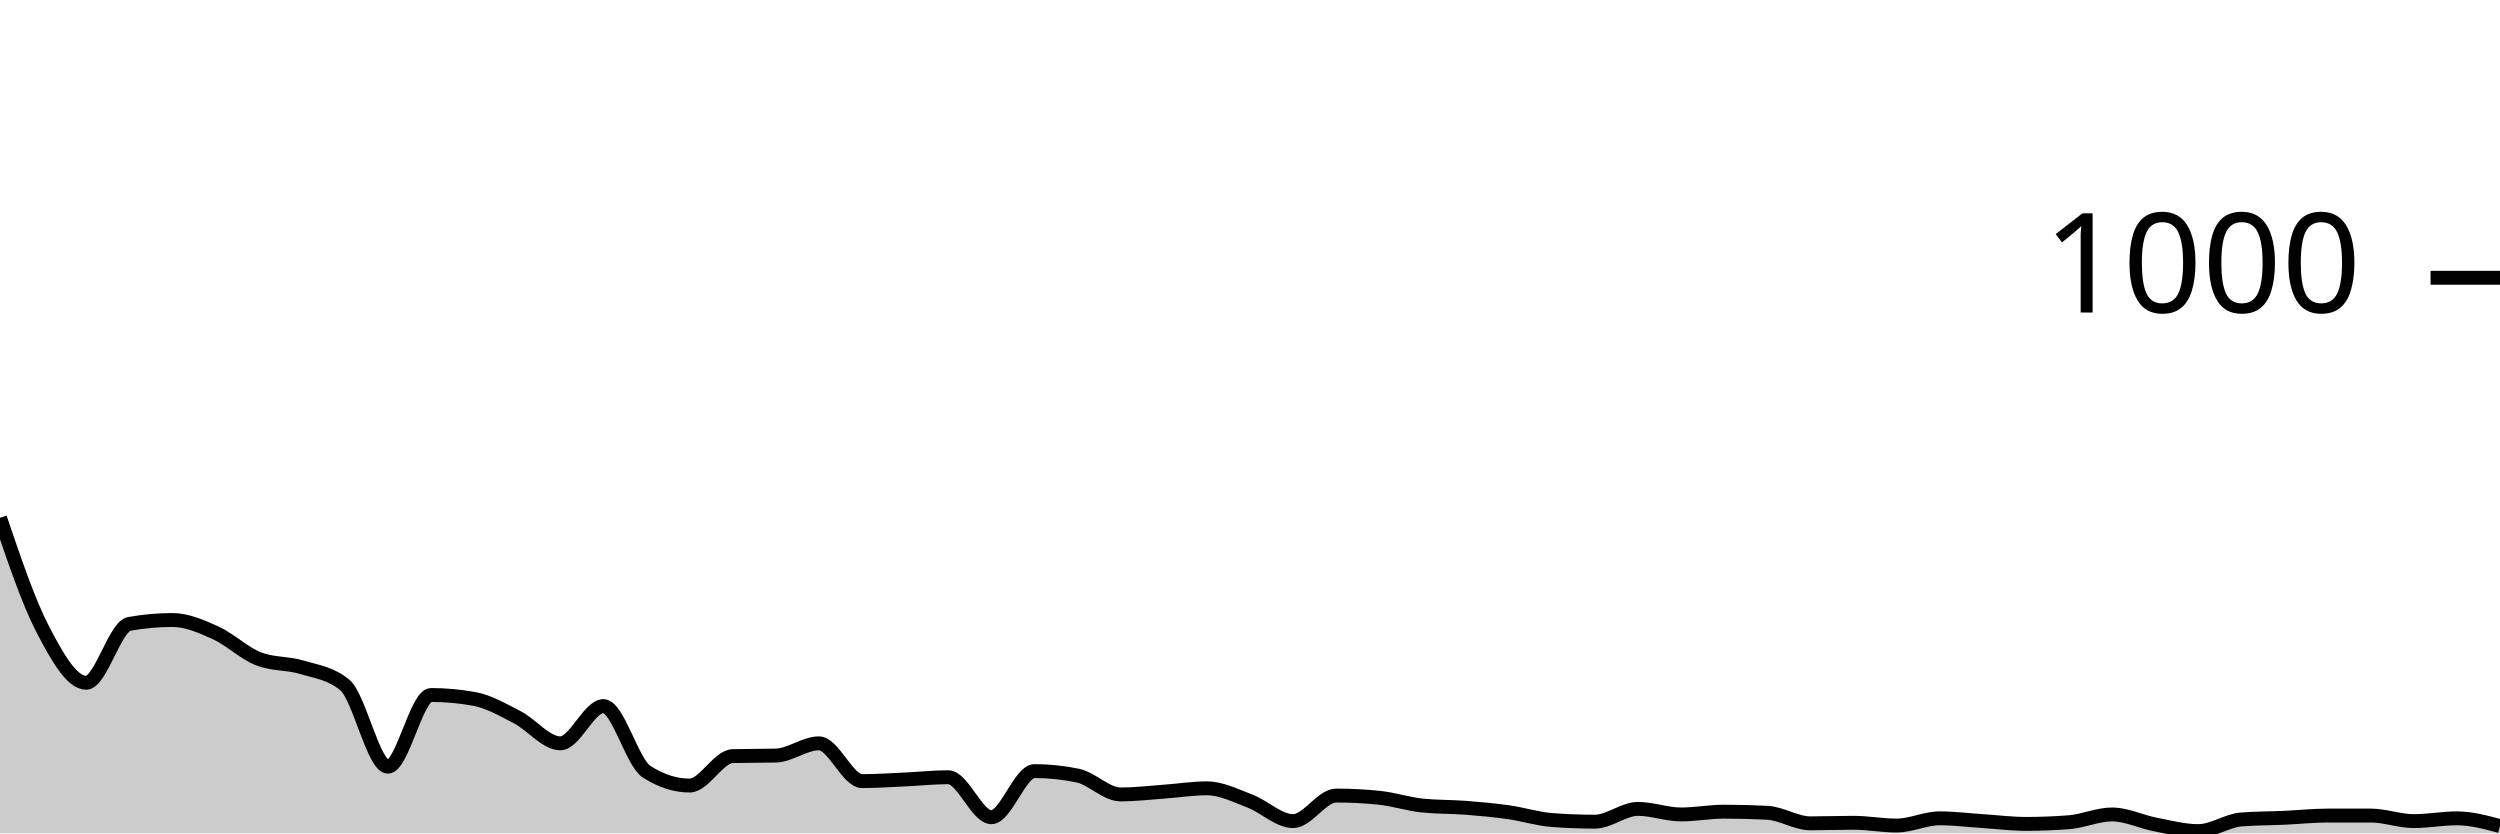
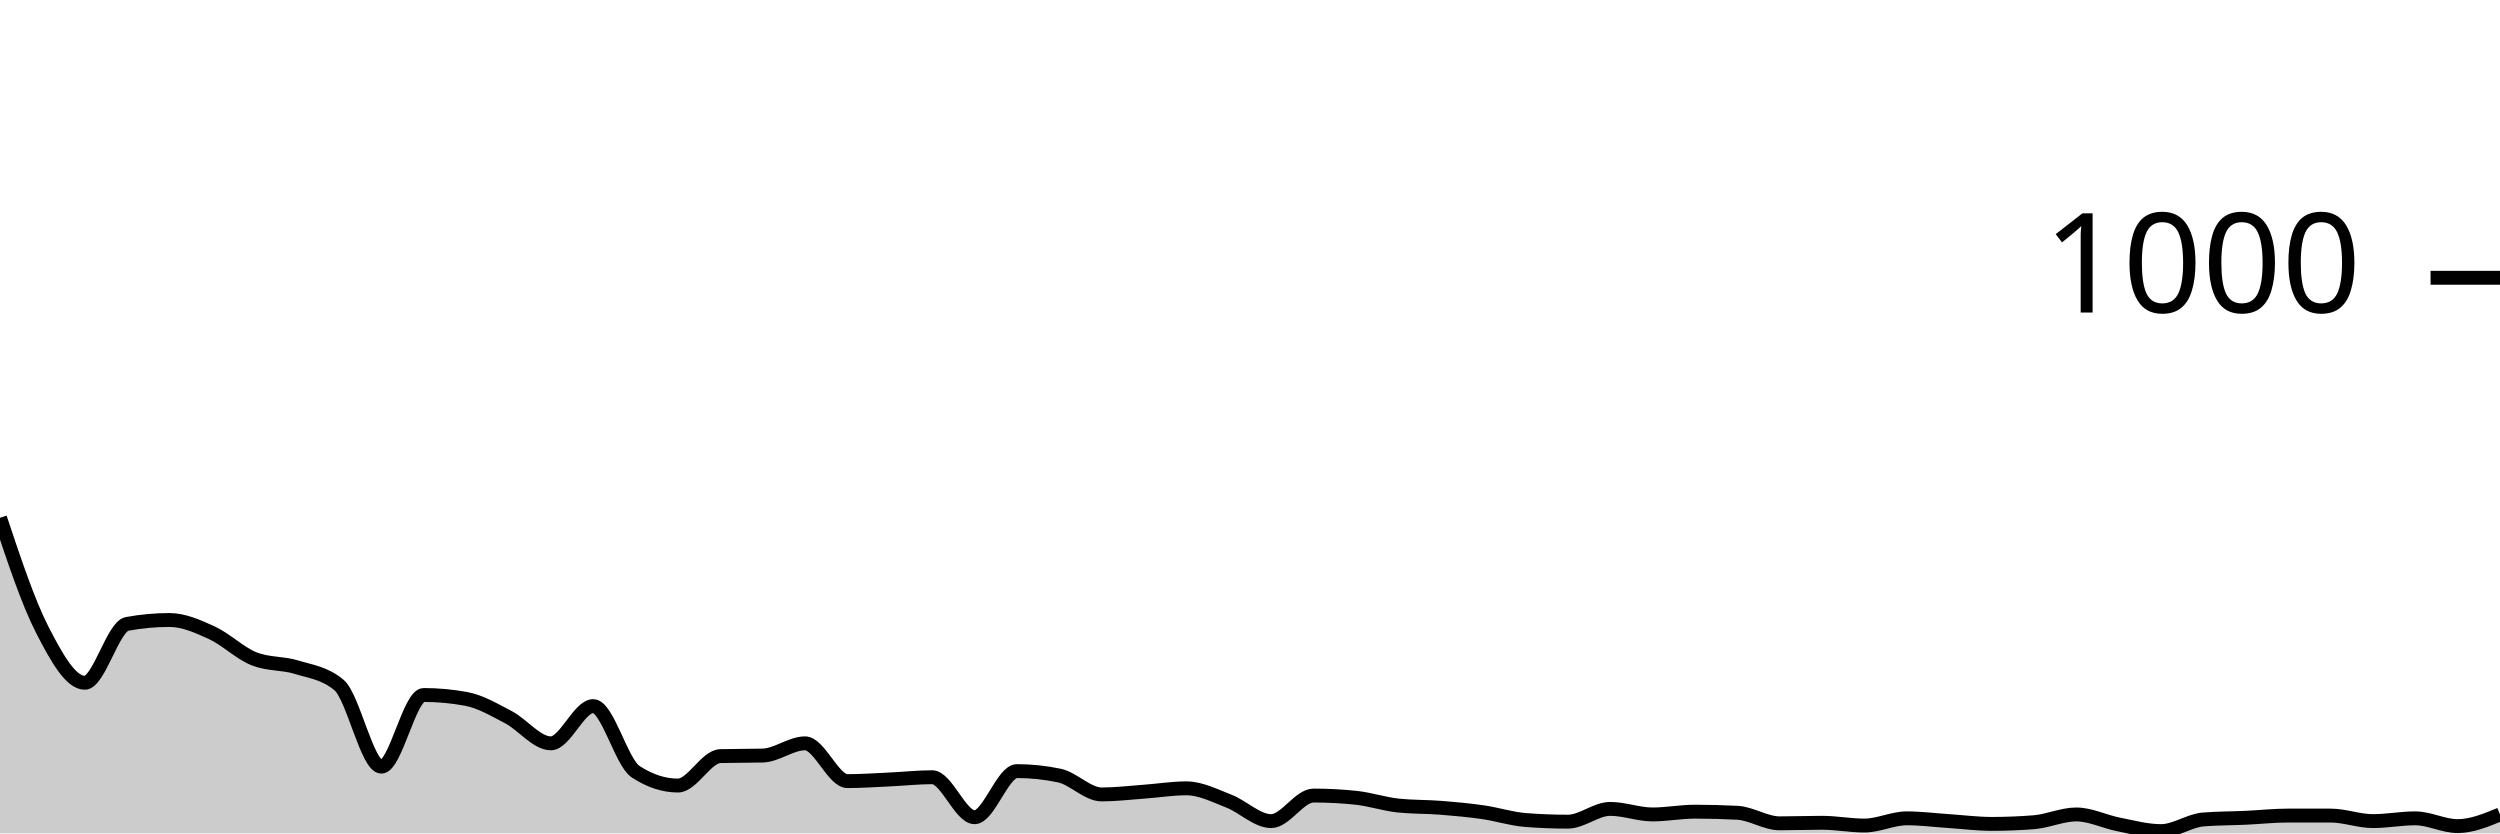
<svg xmlns="http://www.w3.org/2000/svg" viewBox="0 0 180 60">
  <g transform="translate(0,20)">
-     <path class="area" fill="rgba(0, 0, 0, 0.2)" d="M0,17.28C1.034,20.33,2.069,23.38,3.103,25.36C4.138,27.34,5.172,29.16,6.207,29.16C7.241,29.16,8.276,25.107,9.31,24.92C10.345,24.733,11.379,24.64,12.414,24.64C13.448,24.64,14.483,25.093,15.517,25.56C16.552,26.027,17.586,27.04,18.621,27.44C19.655,27.84,20.69,27.727,21.724,28.04C22.759,28.353,23.793,28.467,24.828,29.32C25.862,30.173,26.897,35.2,27.931,35.2C28.966,35.2,30,30.04,31.034,30.04C32.069,30.04,33.103,30.133,34.138,30.32C35.172,30.507,36.207,31.107,37.241,31.64C38.276,32.173,39.31,33.52,40.345,33.52C41.379,33.52,42.414,30.84,43.448,30.84C44.483,30.84,45.517,34.893,46.552,35.56C47.586,36.227,48.621,36.56,49.655,36.56C50.69,36.56,51.724,34.467,52.759,34.44C53.793,34.413,54.828,34.427,55.862,34.4C56.897,34.373,57.931,33.52,58.966,33.52C60,33.52,61.034,36.24,62.069,36.24C63.103,36.24,64.138,36.167,65.172,36.12C66.207,36.073,67.241,35.96,68.276,35.96C69.31,35.96,70.345,38.84,71.379,38.84C72.414,38.84,73.448,35.52,74.483,35.52C75.517,35.52,76.552,35.627,77.586,35.84C78.621,36.053,79.655,37.2,80.69,37.2C81.724,37.2,82.759,37.073,83.793,37C84.828,36.927,85.862,36.76,86.897,36.76C87.931,36.76,88.966,37.287,90,37.68C91.034,38.073,92.069,39.12,93.103,39.12C94.138,39.12,95.172,37.28,96.207,37.28C97.241,37.28,98.276,37.333,99.31,37.44C100.345,37.547,101.379,37.893,102.414,38C103.448,38.107,104.483,38.08,105.517,38.16C106.552,38.24,107.586,38.333,108.621,38.48C109.655,38.627,110.69,38.96,111.724,39.04C112.759,39.12,113.793,39.16,114.828,39.16C115.862,39.16,116.897,38.24,117.931,38.24C118.966,38.24,120,38.64,121.034,38.64C122.069,38.64,123.103,38.44,124.138,38.44C125.172,38.44,126.207,38.467,127.241,38.52C128.276,38.573,129.31,39.28,130.345,39.28C131.379,39.28,132.414,39.24,133.448,39.24C134.483,39.24,135.517,39.44,136.552,39.44C137.586,39.44,138.621,38.92,139.655,38.92C140.69,38.92,141.724,39.053,142.759,39.12C143.793,39.187,144.828,39.32,145.862,39.32C146.897,39.32,147.931,39.28,148.966,39.2C150,39.12,151.034,38.64,152.069,38.64C153.103,38.64,154.138,39.16,155.172,39.36C156.207,39.56,157.241,39.84,158.276,39.84C159.31,39.84,160.345,39.08,161.379,39C162.414,38.92,163.448,38.927,164.483,38.88C165.517,38.833,166.552,38.72,167.586,38.72C168.621,38.72,169.655,38.72,170.69,38.72C171.724,38.72,172.759,39.12,173.793,39.12C174.828,39.12,175.862,38.92,176.897,38.92C177.931,38.92,178.966,39.2,180,39.48L180,40C178.966,40,177.931,40,176.897,40C175.862,40,174.828,40,173.793,40C172.759,40,171.724,40,170.69,40C169.655,40,168.621,40,167.586,40C166.552,40,165.517,40,164.483,40C163.448,40,162.414,40,161.379,40C160.345,40,159.31,40,158.276,40C157.241,40,156.207,40,155.172,40C154.138,40,153.103,40,152.069,40C151.034,40,150,40,148.966,40C147.931,40,146.897,40,145.862,40C144.828,40,143.793,40,142.759,40C141.724,40,140.69,40,139.655,40C138.621,40,137.586,40,136.552,40C135.517,40,134.483,40,133.448,40C132.414,40,131.379,40,130.345,40C129.31,40,128.276,40,127.241,40C126.207,40,125.172,40,124.138,40C123.103,40,122.069,40,121.034,40C120,40,118.966,40,117.931,40C116.897,40,115.862,40,114.828,40C113.793,40,112.759,40,111.724,40C110.69,40,109.655,40,108.621,40C107.586,40,106.552,40,105.517,40C104.483,40,103.448,40,102.414,40C101.379,40,100.345,40,99.31,40C98.276,40,97.241,40,96.207,40C95.172,40,94.138,40,93.103,40C92.069,40,91.034,40,90,40C88.966,40,87.931,40,86.897,40C85.862,40,84.828,40,83.793,40C82.759,40,81.724,40,80.69,40C79.655,40,78.621,40,77.586,40C76.552,40,75.517,40,74.483,40C73.448,40,72.414,40,71.379,40C70.345,40,69.31,40,68.276,40C67.241,40,66.207,40,65.172,40C64.138,40,63.103,40,62.069,40C61.034,40,60,40,58.966,40C57.931,40,56.897,40,55.862,40C54.828,40,53.793,40,52.759,40C51.724,40,50.69,40,49.655,40C48.621,40,47.586,40,46.552,40C45.517,40,44.483,40,43.448,40C42.414,40,41.379,40,40.345,40C39.31,40,38.276,40,37.241,40C36.207,40,35.172,40,34.138,40C33.103,40,32.069,40,31.034,40C30,40,28.966,40,27.931,40C26.897,40,25.862,40,24.828,40C23.793,40,22.759,40,21.724,40C20.69,40,19.655,40,18.621,40C17.586,40,16.552,40,15.517,40C14.483,40,13.448,40,12.414,40C11.379,40,10.345,40,9.31,40C8.276,40,7.241,40,6.207,40C5.172,40,4.138,40,3.103,40C2.069,40,1.034,40,0,40Z" />
-     <path class="line" stroke="black" fill="none" d="M0,17.28C1.034,20.33,2.069,23.38,3.103,25.36C4.138,27.34,5.172,29.16,6.207,29.16C7.241,29.16,8.276,25.107,9.31,24.92C10.345,24.733,11.379,24.64,12.414,24.64C13.448,24.64,14.483,25.093,15.517,25.56C16.552,26.027,17.586,27.04,18.621,27.44C19.655,27.84,20.69,27.727,21.724,28.04C22.759,28.353,23.793,28.467,24.828,29.32C25.862,30.173,26.897,35.2,27.931,35.2C28.966,35.2,30,30.04,31.034,30.04C32.069,30.04,33.103,30.133,34.138,30.32C35.172,30.507,36.207,31.107,37.241,31.64C38.276,32.173,39.31,33.52,40.345,33.52C41.379,33.52,42.414,30.84,43.448,30.84C44.483,30.84,45.517,34.893,46.552,35.56C47.586,36.227,48.621,36.56,49.655,36.56C50.69,36.56,51.724,34.467,52.759,34.44C53.793,34.413,54.828,34.427,55.862,34.4C56.897,34.373,57.931,33.52,58.966,33.52C60,33.52,61.034,36.24,62.069,36.24C63.103,36.24,64.138,36.167,65.172,36.12C66.207,36.073,67.241,35.96,68.276,35.96C69.31,35.96,70.345,38.84,71.379,38.84C72.414,38.84,73.448,35.52,74.483,35.52C75.517,35.52,76.552,35.627,77.586,35.84C78.621,36.053,79.655,37.2,80.69,37.2C81.724,37.2,82.759,37.073,83.793,37C84.828,36.927,85.862,36.76,86.897,36.76C87.931,36.76,88.966,37.287,90,37.68C91.034,38.073,92.069,39.12,93.103,39.12C94.138,39.12,95.172,37.28,96.207,37.28C97.241,37.28,98.276,37.333,99.31,37.44C100.345,37.547,101.379,37.893,102.414,38C103.448,38.107,104.483,38.08,105.517,38.16C106.552,38.24,107.586,38.333,108.621,38.48C109.655,38.627,110.69,38.96,111.724,39.04C112.759,39.12,113.793,39.16,114.828,39.16C115.862,39.16,116.897,38.24,117.931,38.24C118.966,38.24,120,38.64,121.034,38.64C122.069,38.64,123.103,38.44,124.138,38.44C125.172,38.44,126.207,38.467,127.241,38.52C128.276,38.573,129.31,39.28,130.345,39.28C131.379,39.28,132.414,39.24,133.448,39.24C134.483,39.24,135.517,39.44,136.552,39.44C137.586,39.44,138.621,38.92,139.655,38.92C140.69,38.92,141.724,39.053,142.759,39.12C143.793,39.187,144.828,39.32,145.862,39.32C146.897,39.32,147.931,39.28,148.966,39.2C150,39.12,151.034,38.64,152.069,38.64C153.103,38.64,154.138,39.16,155.172,39.36C156.207,39.56,157.241,39.84,158.276,39.84C159.31,39.84,160.345,39.08,161.379,39C162.414,38.92,163.448,38.927,164.483,38.88C165.517,38.833,166.552,38.72,167.586,38.72C168.621,38.72,169.655,38.72,170.69,38.72C171.724,38.72,172.759,39.12,173.793,39.12C174.828,39.12,175.862,38.92,176.897,38.92C177.931,38.92,178.966,39.2,180,39.48" />
+     <path class="area" fill="rgba(0, 0, 0, 0.2)" d="M0,17.28C1.017,20.33,2.034,23.38,3.051,25.36C4.068,27.34,5.085,29.16,6.102,29.16C7.119,29.16,8.136,25.107,9.153,24.92C10.169,24.733,11.186,24.64,12.203,24.64C13.22,24.64,14.237,25.093,15.254,25.56C16.271,26.027,17.288,27.04,18.305,27.44C19.322,27.84,20.339,27.727,21.356,28.04C22.373,28.353,23.39,28.467,24.407,29.32C25.424,30.173,26.441,35.2,27.458,35.2C28.475,35.2,29.492,30.04,30.508,30.04C31.525,30.04,32.542,30.133,33.559,30.32C34.576,30.507,35.593,31.107,36.61,31.64C37.627,32.173,38.644,33.52,39.661,33.52C40.678,33.52,41.695,30.84,42.712,30.84C43.729,30.84,44.746,34.893,45.763,35.56C46.78,36.227,47.797,36.56,48.814,36.56C49.831,36.56,50.847,34.467,51.864,34.44C52.881,34.413,53.898,34.427,54.915,34.4C55.932,34.373,56.949,33.52,57.966,33.52C58.983,33.52,60,36.24,61.017,36.24C62.034,36.24,63.051,36.167,64.068,36.12C65.085,36.073,66.102,35.96,67.119,35.96C68.136,35.96,69.153,38.84,70.169,38.84C71.186,38.84,72.203,35.52,73.22,35.52C74.237,35.52,75.254,35.627,76.271,35.84C77.288,36.053,78.305,37.2,79.322,37.2C80.339,37.2,81.356,37.073,82.373,37C83.39,36.927,84.407,36.76,85.424,36.76C86.441,36.76,87.458,37.287,88.475,37.68C89.492,38.073,90.508,39.12,91.525,39.12C92.542,39.12,93.559,37.28,94.576,37.28C95.593,37.28,96.61,37.333,97.627,37.44C98.644,37.547,99.661,37.893,100.678,38C101.695,38.107,102.712,38.08,103.729,38.16C104.746,38.24,105.763,38.333,106.78,38.48C107.797,38.627,108.814,38.96,109.831,39.04C110.847,39.12,111.864,39.16,112.881,39.16C113.898,39.16,114.915,38.24,115.932,38.24C116.949,38.24,117.966,38.64,118.983,38.64C120,38.64,121.017,38.44,122.034,38.44C123.051,38.44,124.068,38.467,125.085,38.52C126.102,38.573,127.119,39.28,128.136,39.28C129.153,39.28,130.169,39.24,131.186,39.24C132.203,39.24,133.22,39.44,134.237,39.44C135.254,39.44,136.271,38.92,137.288,38.92C138.305,38.92,139.322,39.053,140.339,39.12C141.356,39.187,142.373,39.32,143.39,39.32C144.407,39.32,145.424,39.28,146.441,39.2C147.458,39.12,148.475,38.64,149.492,38.64C150.508,38.64,151.525,39.16,152.542,39.36C153.559,39.56,154.576,39.84,155.593,39.84C156.61,39.84,157.627,39.08,158.644,39C159.661,38.92,160.678,38.927,161.695,38.88C162.712,38.833,163.729,38.72,164.746,38.72C165.763,38.72,166.78,38.72,167.797,38.72C168.814,38.72,169.831,39.12,170.847,39.12C171.864,39.12,172.881,38.92,173.898,38.92C174.915,38.92,175.932,39.48,176.949,39.48C177.966,39.48,178.983,39.06,180,38.64L180,40C178.983,40,177.966,40,176.949,40C175.932,40,174.915,40,173.898,40C172.881,40,171.864,40,170.847,40C169.831,40,168.814,40,167.797,40C166.78,40,165.763,40,164.746,40C163.729,40,162.712,40,161.695,40C160.678,40,159.661,40,158.644,40C157.627,40,156.61,40,155.593,40C154.576,40,153.559,40,152.542,40C151.525,40,150.508,40,149.492,40C148.475,40,147.458,40,146.441,40C145.424,40,144.407,40,143.39,40C142.373,40,141.356,40,140.339,40C139.322,40,138.305,40,137.288,40C136.271,40,135.254,40,134.237,40C133.22,40,132.203,40,131.186,40C130.169,40,129.153,40,128.136,40C127.119,40,126.102,40,125.085,40C124.068,40,123.051,40,122.034,40C121.017,40,120,40,118.983,40C117.966,40,116.949,40,115.932,40C114.915,40,113.898,40,112.881,40C111.864,40,110.847,40,109.831,40C108.814,40,107.797,40,106.78,40C105.763,40,104.746,40,103.729,40C102.712,40,101.695,40,100.678,40C99.661,40,98.644,40,97.627,40C96.61,40,95.593,40,94.576,40C93.559,40,92.542,40,91.525,40C90.508,40,89.492,40,88.475,40C87.458,40,86.441,40,85.424,40C84.407,40,83.39,40,82.373,40C81.356,40,80.339,40,79.322,40C78.305,40,77.288,40,76.271,40C75.254,40,74.237,40,73.22,40C72.203,40,71.186,40,70.169,40C69.153,40,68.136,40,67.119,40C66.102,40,65.085,40,64.068,40C63.051,40,62.034,40,61.017,40C60,40,58.983,40,57.966,40C56.949,40,55.932,40,54.915,40C53.898,40,52.881,40,51.864,40C50.847,40,49.831,40,48.814,40C47.797,40,46.78,40,45.763,40C44.746,40,43.729,40,42.712,40C41.695,40,40.678,40,39.661,40C38.644,40,37.627,40,36.61,40C35.593,40,34.576,40,33.559,40C32.542,40,31.525,40,30.508,40C29.492,40,28.475,40,27.458,40C26.441,40,25.424,40,24.407,40C23.39,40,22.373,40,21.356,40C20.339,40,19.322,40,18.305,40C17.288,40,16.271,40,15.254,40C14.237,40,13.22,40,12.203,40C11.186,40,10.169,40,9.153,40C8.136,40,7.119,40,6.102,40C5.085,40,4.068,40,3.051,40C2.034,40,1.017,40,0,40Z" />
+     <path class="line" stroke="black" fill="none" d="M0,17.28C1.017,20.33,2.034,23.38,3.051,25.36C4.068,27.34,5.085,29.16,6.102,29.16C7.119,29.16,8.136,25.107,9.153,24.92C10.169,24.733,11.186,24.64,12.203,24.64C13.22,24.64,14.237,25.093,15.254,25.56C16.271,26.027,17.288,27.04,18.305,27.44C19.322,27.84,20.339,27.727,21.356,28.04C22.373,28.353,23.39,28.467,24.407,29.32C25.424,30.173,26.441,35.2,27.458,35.2C28.475,35.2,29.492,30.04,30.508,30.04C31.525,30.04,32.542,30.133,33.559,30.32C34.576,30.507,35.593,31.107,36.61,31.64C37.627,32.173,38.644,33.52,39.661,33.52C40.678,33.52,41.695,30.84,42.712,30.84C43.729,30.84,44.746,34.893,45.763,35.56C46.78,36.227,47.797,36.56,48.814,36.56C49.831,36.56,50.847,34.467,51.864,34.44C52.881,34.413,53.898,34.427,54.915,34.4C55.932,34.373,56.949,33.52,57.966,33.52C58.983,33.52,60,36.24,61.017,36.24C62.034,36.24,63.051,36.167,64.068,36.12C65.085,36.073,66.102,35.96,67.119,35.96C68.136,35.96,69.153,38.84,70.169,38.84C71.186,38.84,72.203,35.52,73.22,35.52C74.237,35.52,75.254,35.627,76.271,35.84C77.288,36.053,78.305,37.2,79.322,37.2C80.339,37.2,81.356,37.073,82.373,37C83.39,36.927,84.407,36.76,85.424,36.76C86.441,36.76,87.458,37.287,88.475,37.68C89.492,38.073,90.508,39.12,91.525,39.12C92.542,39.12,93.559,37.28,94.576,37.28C95.593,37.28,96.61,37.333,97.627,37.44C98.644,37.547,99.661,37.893,100.678,38C101.695,38.107,102.712,38.08,103.729,38.16C104.746,38.24,105.763,38.333,106.78,38.48C107.797,38.627,108.814,38.96,109.831,39.04C110.847,39.12,111.864,39.16,112.881,39.16C113.898,39.16,114.915,38.24,115.932,38.24C116.949,38.24,117.966,38.64,118.983,38.64C120,38.64,121.017,38.44,122.034,38.44C123.051,38.44,124.068,38.467,125.085,38.52C126.102,38.573,127.119,39.28,128.136,39.28C129.153,39.28,130.169,39.24,131.186,39.24C132.203,39.24,133.22,39.44,134.237,39.44C135.254,39.44,136.271,38.92,137.288,38.92C138.305,38.92,139.322,39.053,140.339,39.12C141.356,39.187,142.373,39.32,143.39,39.32C144.407,39.32,145.424,39.28,146.441,39.2C147.458,39.12,148.475,38.64,149.492,38.64C150.508,38.64,151.525,39.16,152.542,39.36C153.559,39.56,154.576,39.84,155.593,39.84C156.61,39.84,157.627,39.08,158.644,39C159.661,38.92,160.678,38.927,161.695,38.88C162.712,38.833,163.729,38.72,164.746,38.72C165.763,38.72,166.78,38.72,167.797,38.72C168.814,38.72,169.831,39.12,170.847,39.12C171.864,39.12,172.881,38.92,173.898,38.92C174.915,38.92,175.932,39.48,176.949,39.48C177.966,39.48,178.983,39.06,180,38.64" />
    <path class="axis-ceiling" stroke-width="1" stroke="black" fill="none" d="M175,0L180,0" />
    <text class="axis-ceiling-label" font-family="sans-serif" text-anchor="end" font-size="10px" x="170" y="2.5">1000</text>
  </g>
</svg>
